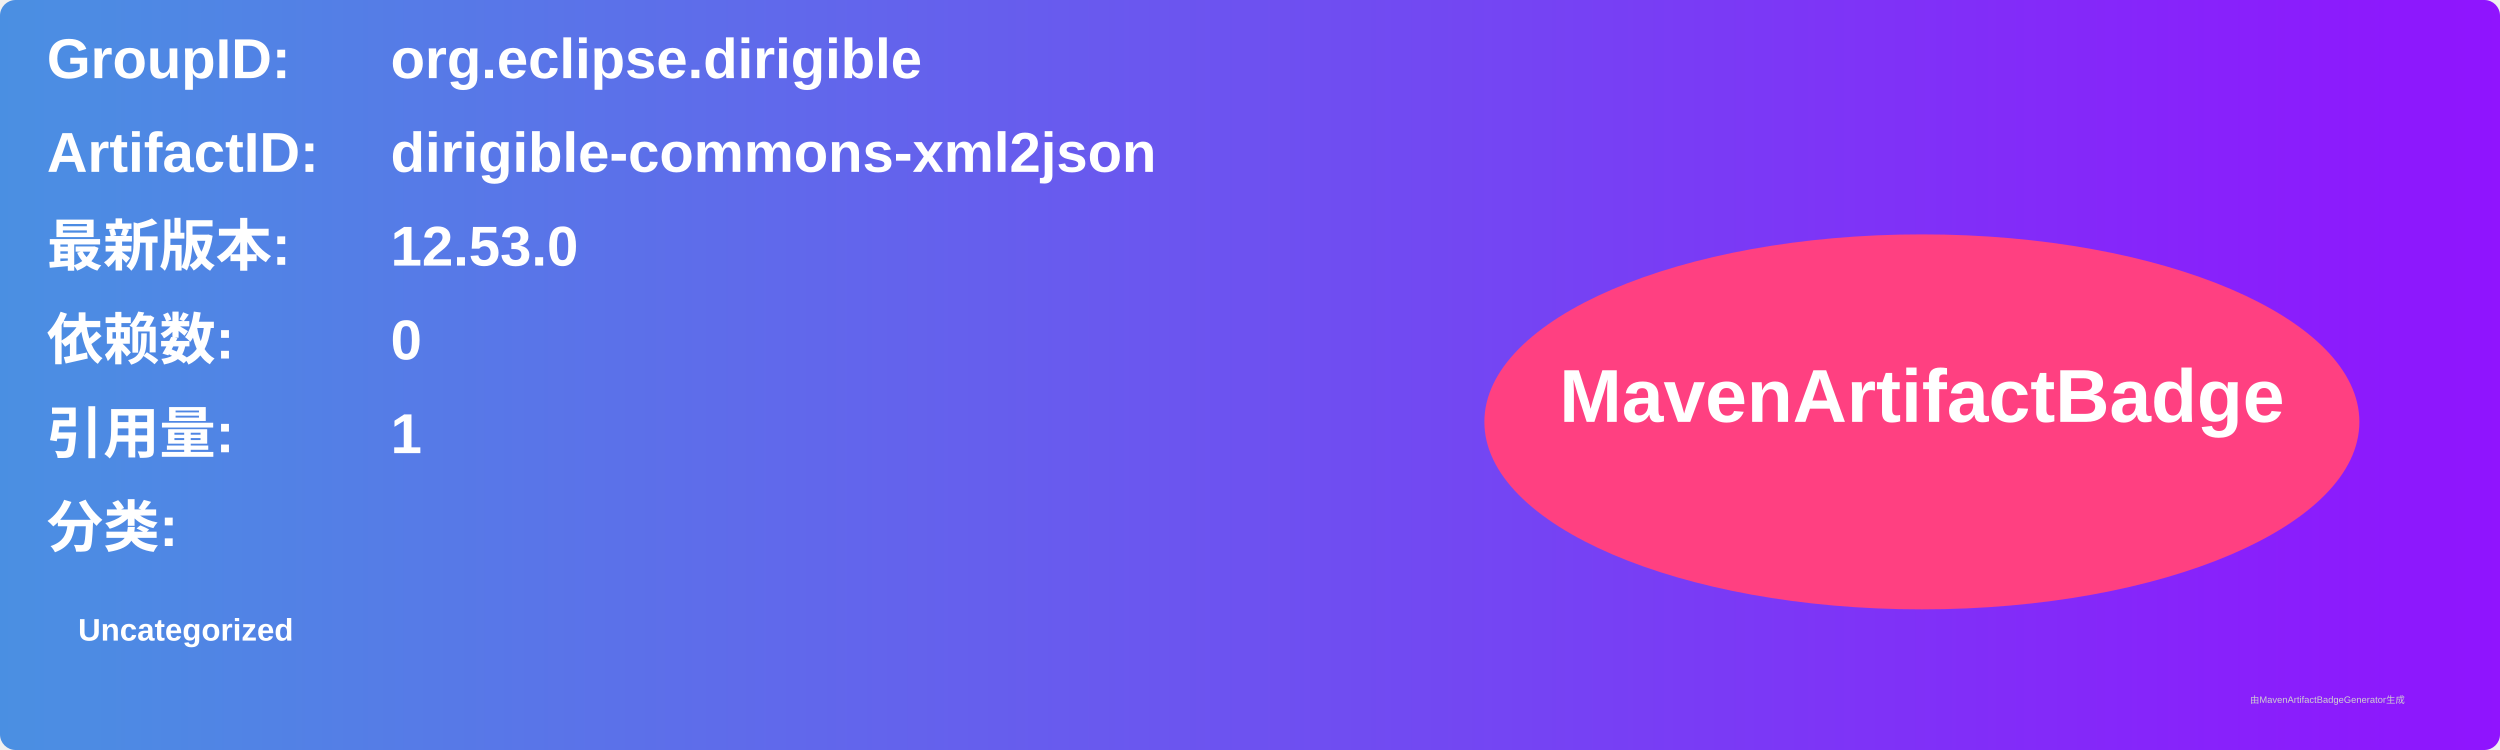
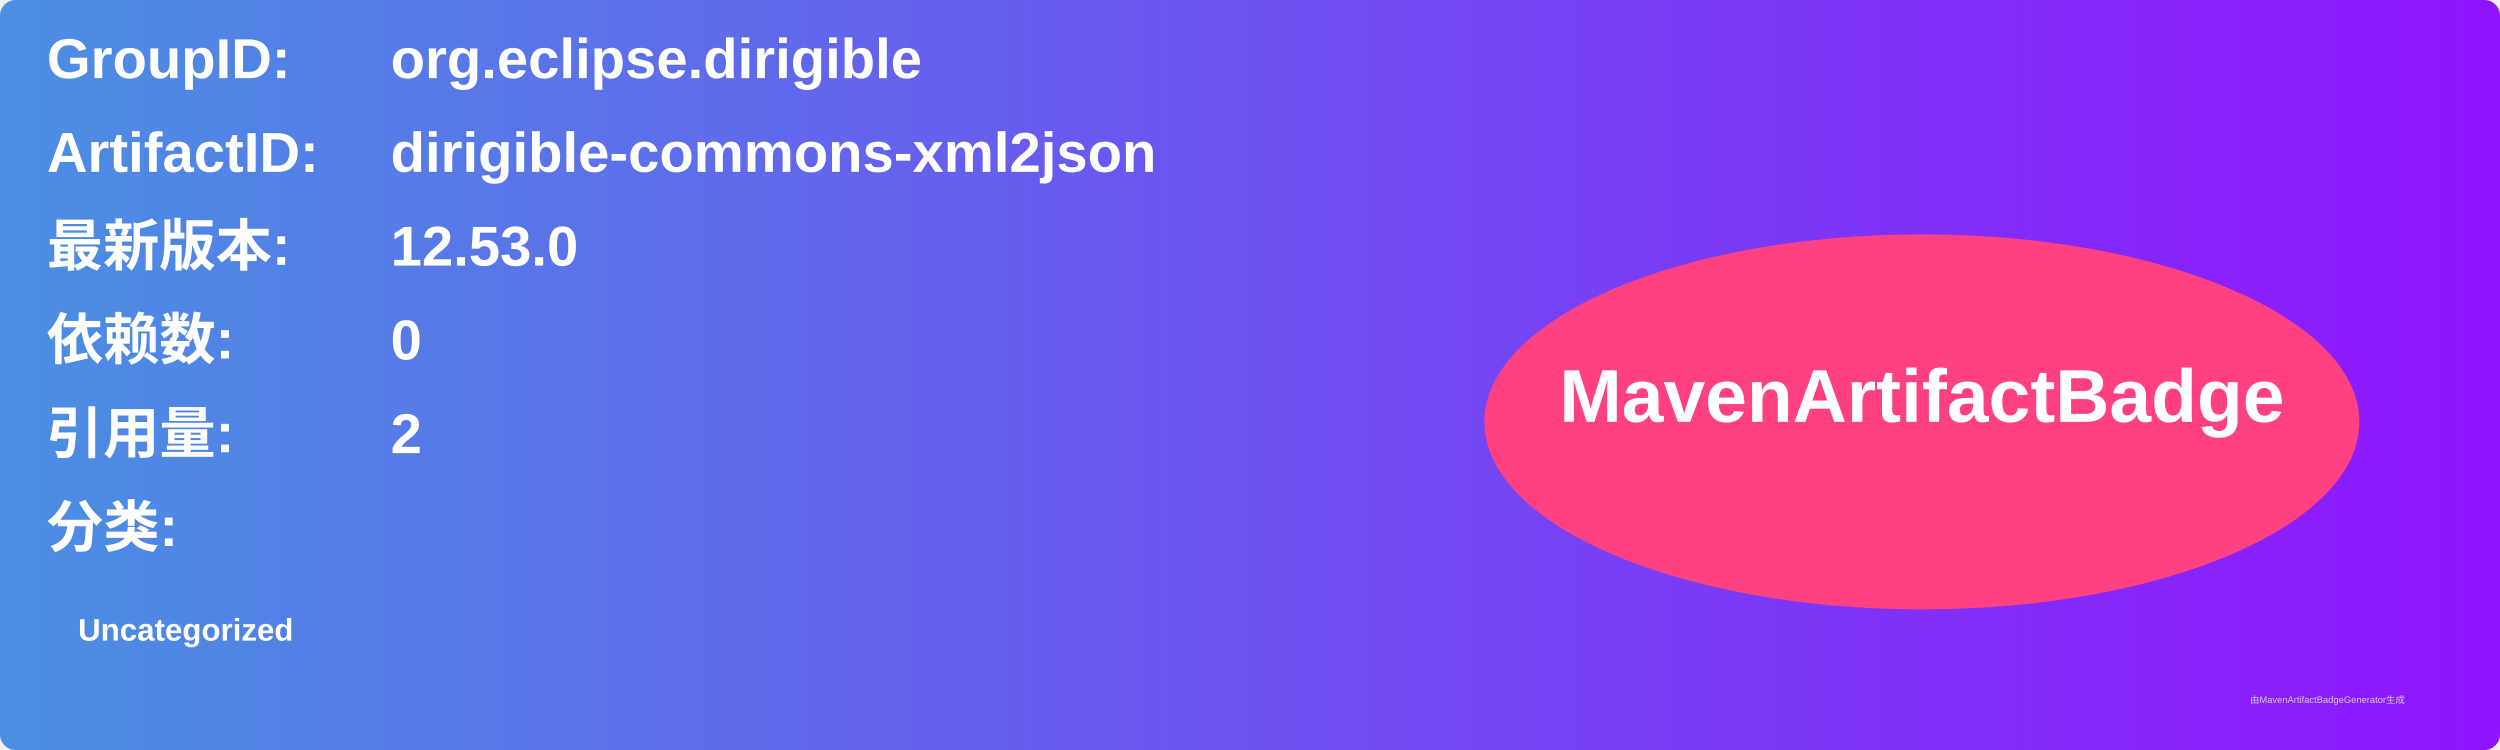
<svg xmlns="http://www.w3.org/2000/svg" width="800" height="240" viewBox="0 0 800 240">
  <linearGradient id="grad" x1="0%" y1="0%" x2="100%" y2="0%">
    <stop offset="0%" stop-color="#4a90e2" />
    <stop offset="100%" stop-color="#9013fe" />
  </linearGradient>
  <rect width="100%" height="100%" rx="5" ry="5" fill="url(#grad)" />
  <g transform="translate(15, 15)">
    <text x="0" y="10" font-family="Arial" font-size="18" fill="white" font-weight="bold" width="260">GroupID:</text>
    <text x="110" y="10" font-family="Arial" font-size="18" fill="white" font-weight="bold" width="460">org.eclipse.dirigible</text>
    <text x="0" y="40" font-family="Arial" font-size="18" fill="white" font-weight="bold" width="260">ArtifactID:</text>
    <text x="110" y="40" font-family="Arial" font-size="18" fill="white" font-weight="bold" width="460">dirigible-commons-xml2json</text>
    <text x="0" y="70" font-family="Arial" font-size="18" fill="white" font-weight="bold">最新版本:</text>
    <text x="110" y="70" font-family="Arial" font-size="18" fill="white" font-weight="bold">
      <tspan font-weight="bold">12.53.0</tspan>
    </text>
    <text x="0" y="100" font-family="Arial" font-size="18" fill="white" font-weight="bold">依赖数: </text>
    <text x="110" y="100" font-family="Arial" font-size="18" fill="white">
      <tspan font-weight="bold">0</tspan>
    </text>
    <text x="0" y="130" font-family="Arial" font-size="18" fill="white" font-weight="bold">引用量: </text>
    <text x="110" y="130" font-family="Arial" font-size="18" fill="white">
-       <tspan font-weight="bold">1</tspan>
+       <tspan font-weight="bold">2</tspan>
    </text>
    <text x="0" y="160" font-family="Arial" font-size="18" fill="white" font-weight="bold">分类:</text>
    <text x="10" y="190" font-family="Arial" font-size="10" fill="white">
      <tspan font-weight="bold">Uncategorized</tspan>
    </text>
    <ellipse cx="600" cy="120" rx="140" ry="60" fill="#ff4081" />
    <text x="600" y="120" text-anchor="middle" font-family="Arial" font-size="24" fill="white" font-weight="bold">MavenArtifactBadge</text>
  </g>
  <text x="720" y="225" font-family="Arial" font-size="3" fill="#d0d0d0">由MavenArtifactBadgeGenerator生成</text>
</svg>
